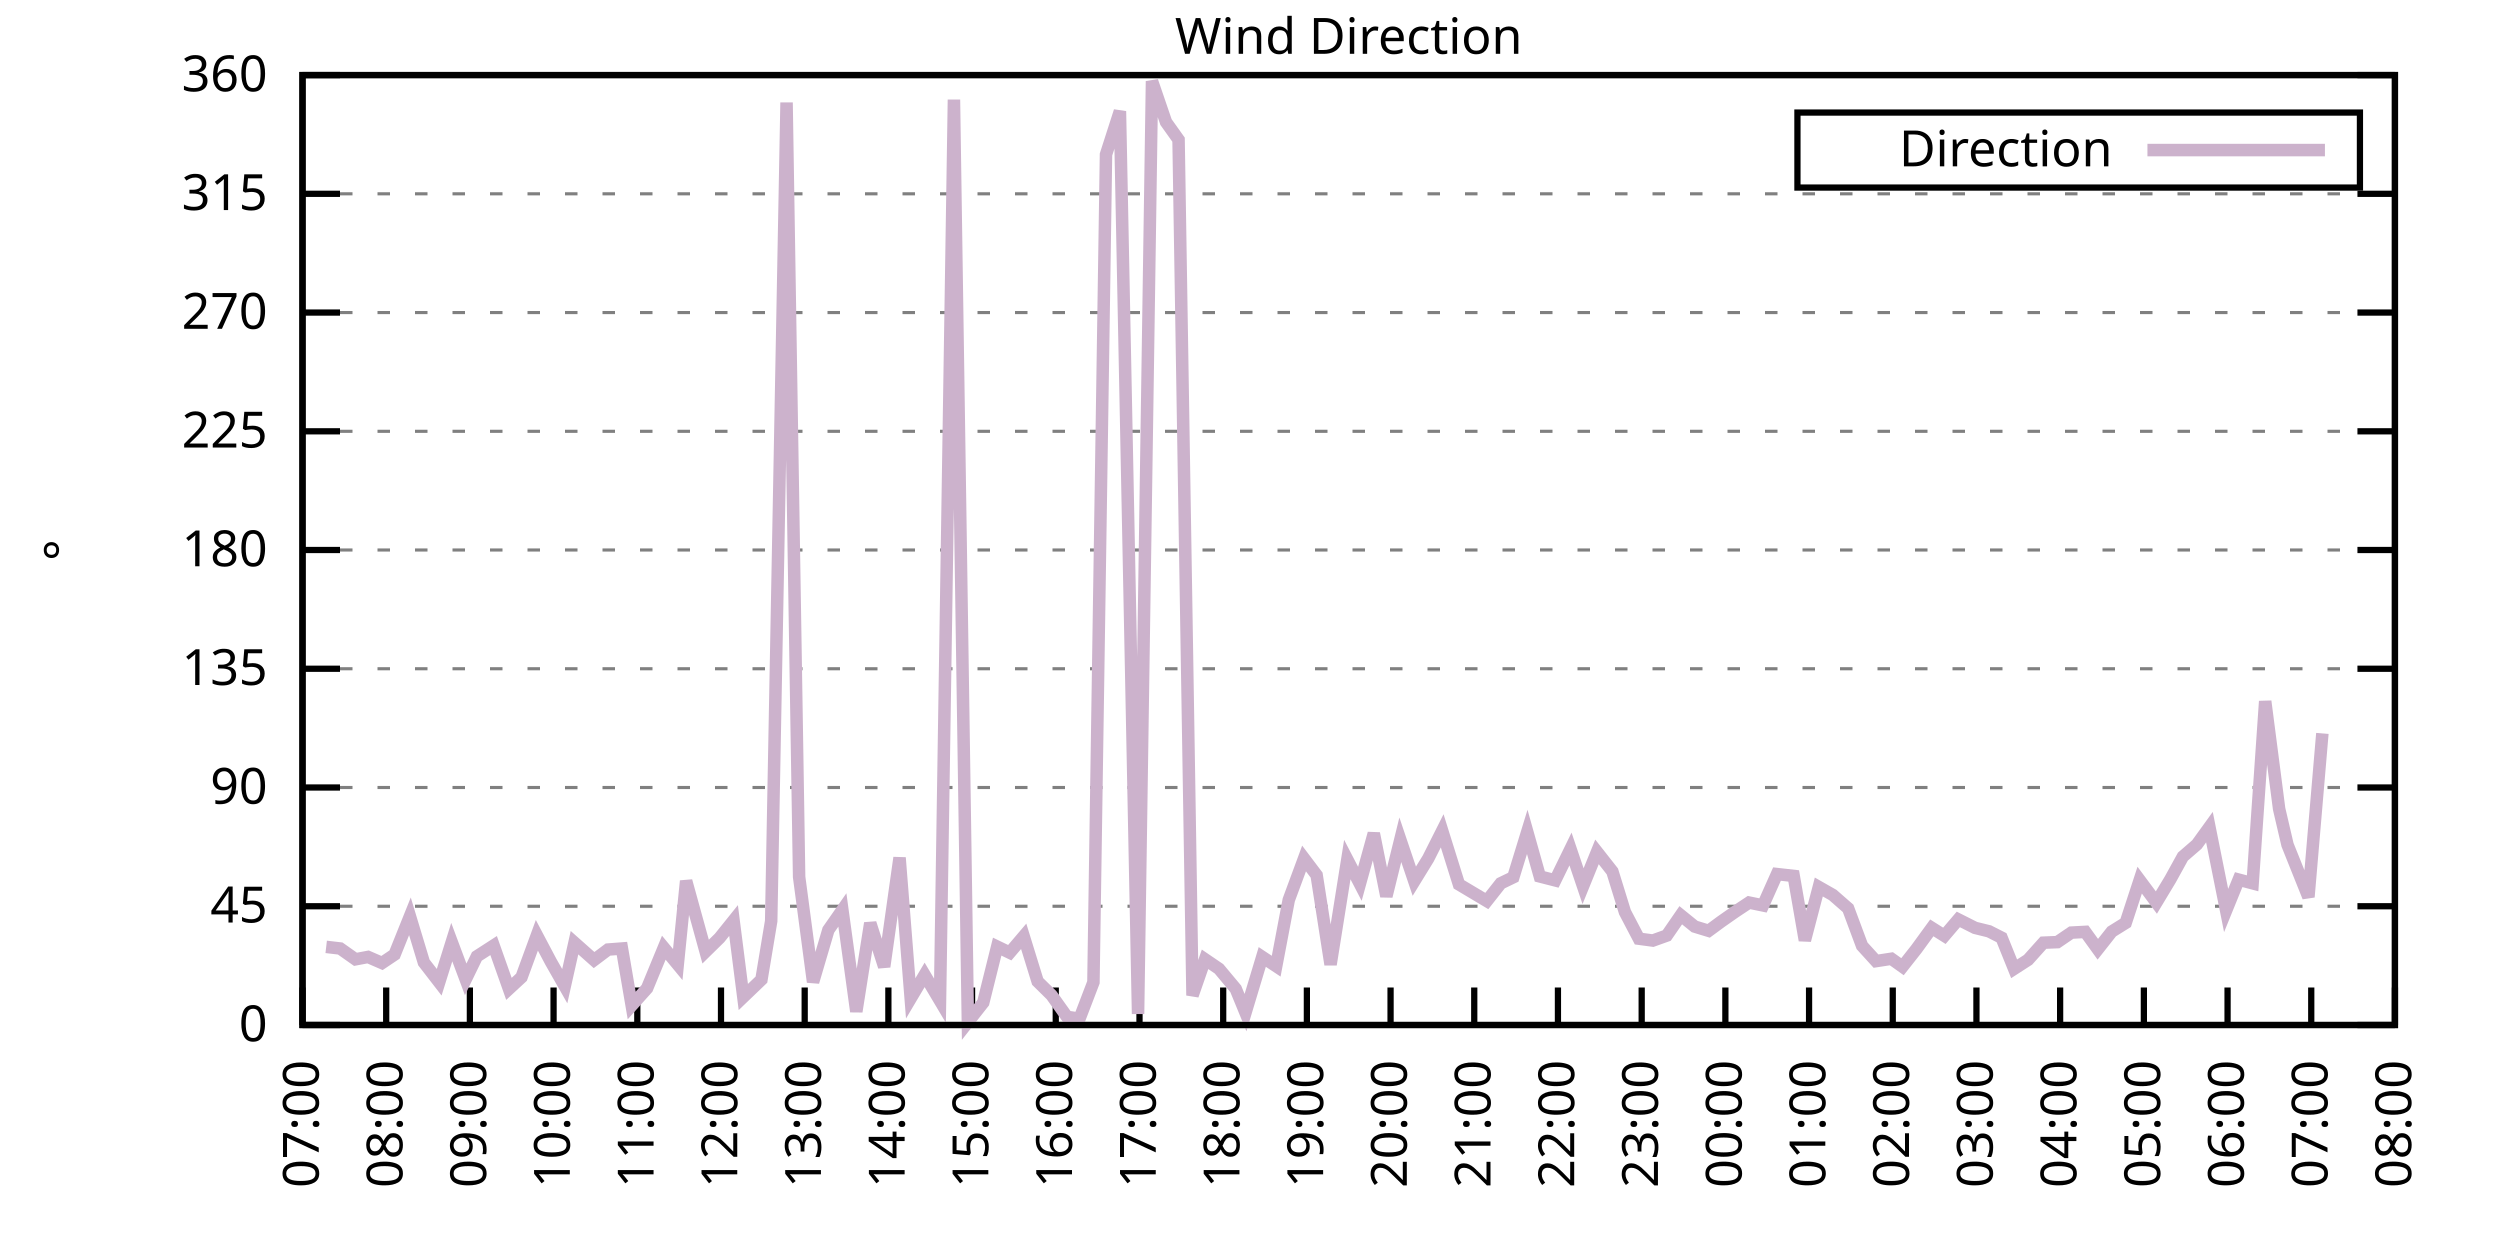
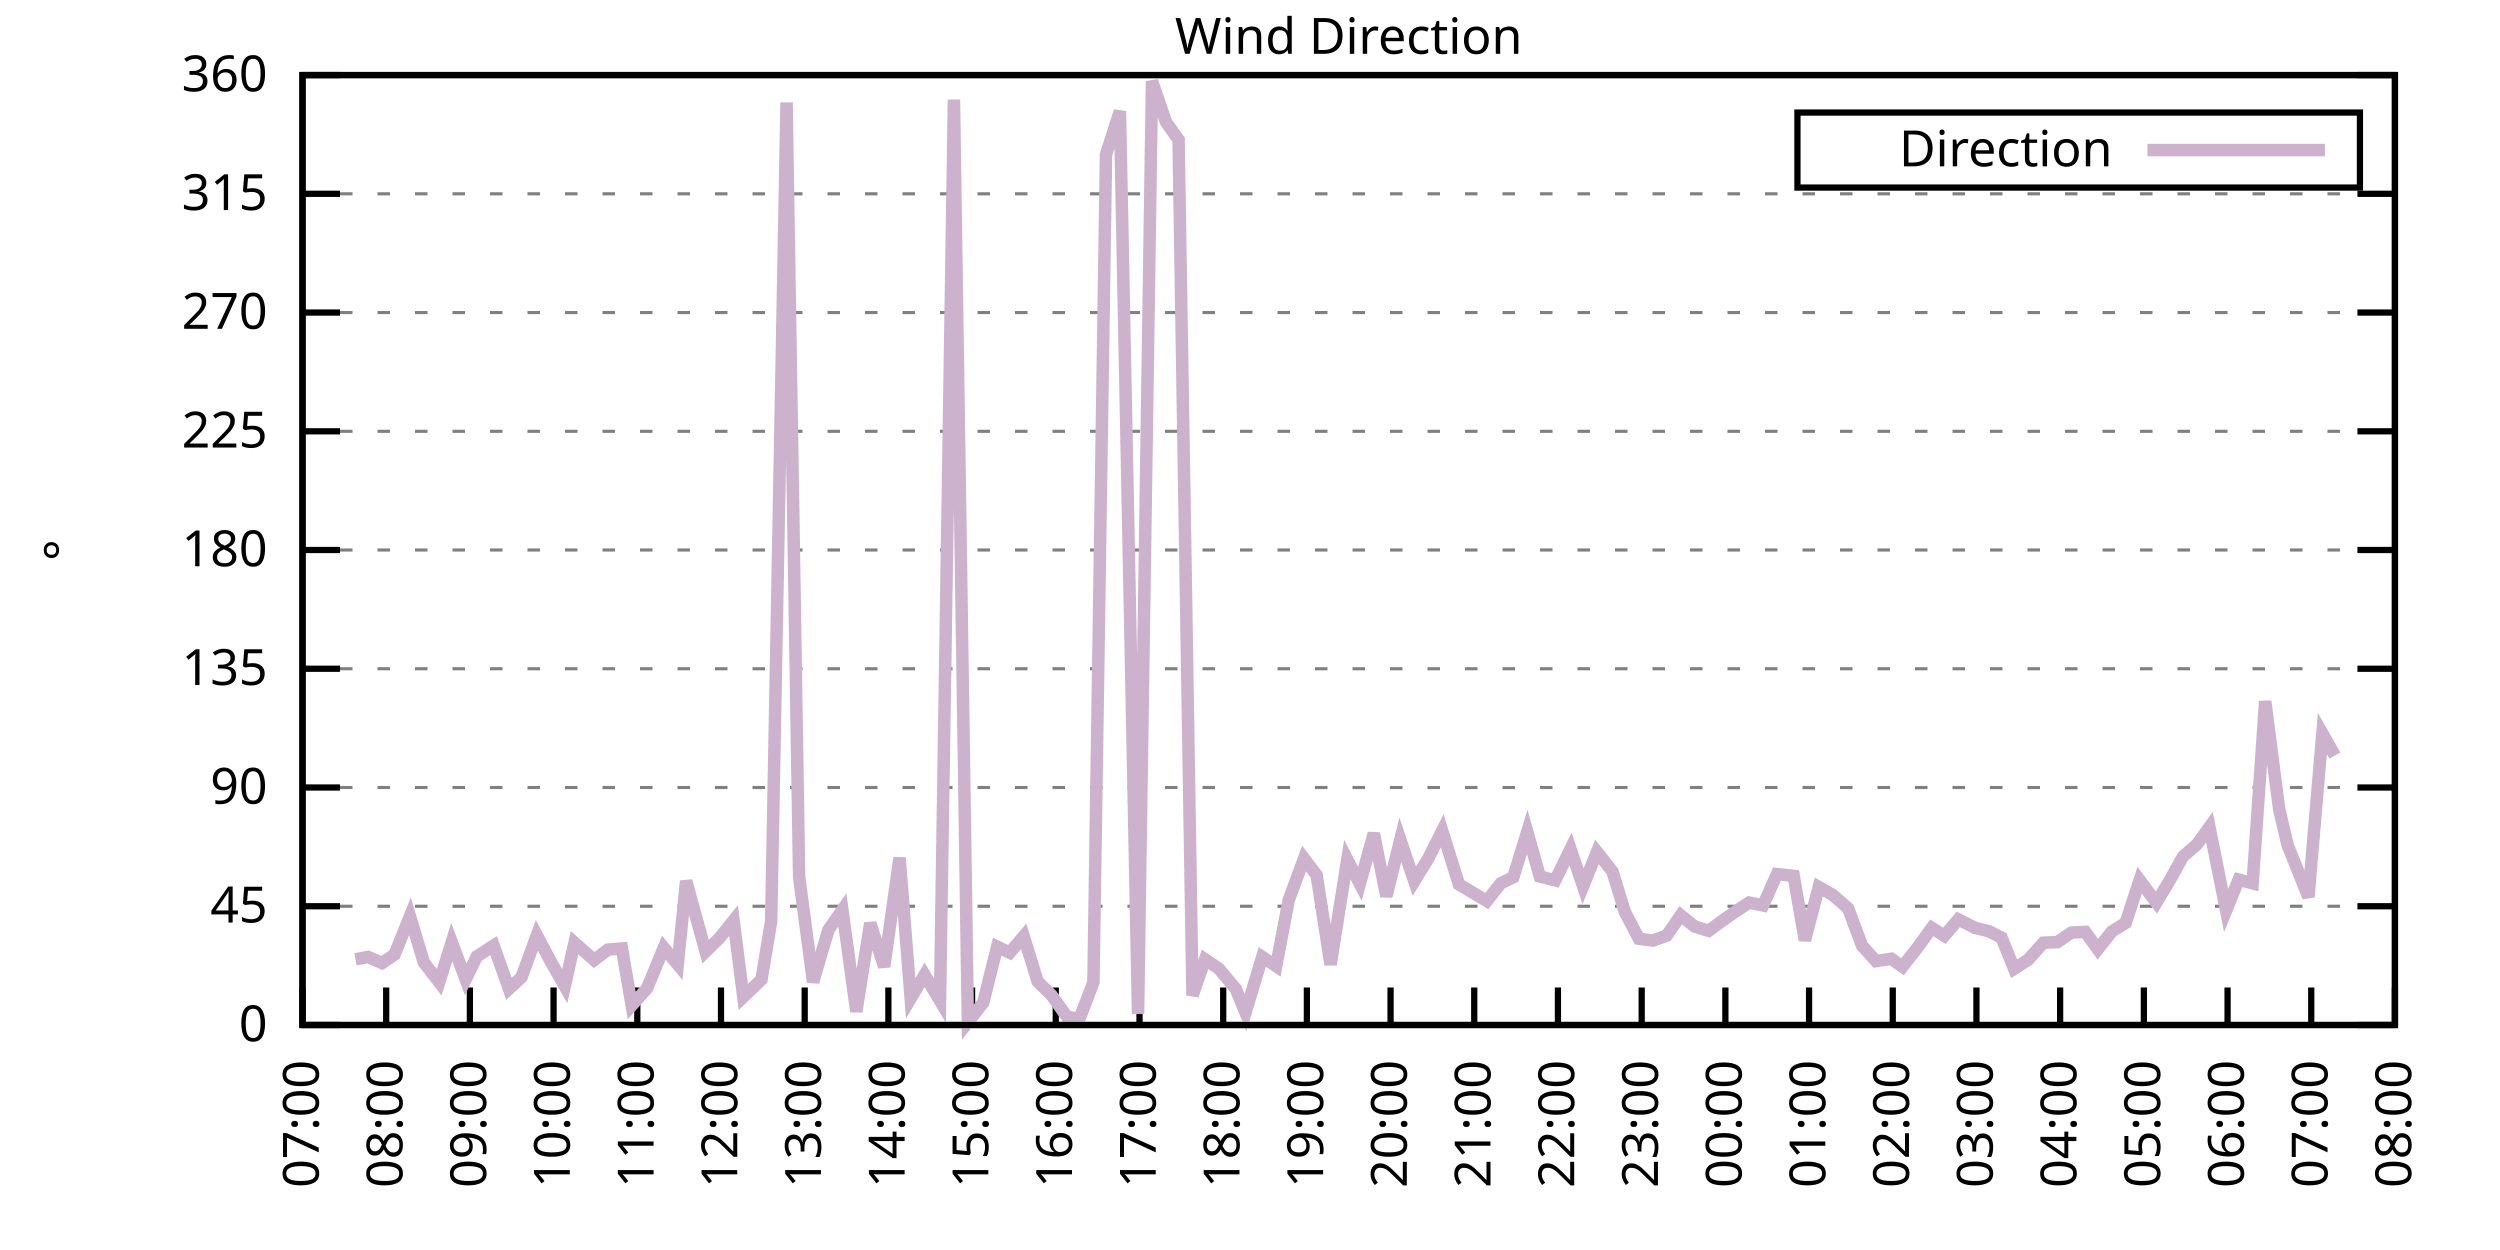
<svg xmlns="http://www.w3.org/2000/svg" xmlns:xlink="http://www.w3.org/1999/xlink" width="400" height="200" viewBox="0 0 400 200">
  <g id="gnuplot_canvas">
    <rect x="0" y="0" width="400" height="200" fill="none" />
    <defs>
      <circle id="gpDot" r="0.5" stroke-width="0.5" stroke="currentColor" />
      <path id="gpPt0" stroke-width="0.333" stroke="currentColor" d="M-1,0 h2 M0,-1 v2" />
      <path id="gpPt1" stroke-width="0.333" stroke="currentColor" d="M-1,-1 L1,1 M1,-1 L-1,1" />
      <path id="gpPt2" stroke-width="0.333" stroke="currentColor" d="M-1,0 L1,0 M0,-1 L0,1 M-1,-1 L1,1 M-1,1 L1,-1" />
      <rect id="gpPt3" stroke-width="0.333" stroke="currentColor" x="-1" y="-1" width="2" height="2" />
      <rect id="gpPt4" stroke-width="0.333" stroke="currentColor" fill="currentColor" x="-1" y="-1" width="2" height="2" />
      <circle id="gpPt5" stroke-width="0.333" stroke="currentColor" cx="0" cy="0" r="1" />
      <use xlink:href="#gpPt5" id="gpPt6" fill="currentColor" stroke="none" />
      <path id="gpPt7" stroke-width="0.333" stroke="currentColor" d="M0,-1.33 L-1.33,0.67 L1.33,0.67 z" />
      <use xlink:href="#gpPt7" id="gpPt8" fill="currentColor" stroke="none" />
      <use xlink:href="#gpPt7" id="gpPt9" stroke="currentColor" transform="rotate(180)" />
      <use xlink:href="#gpPt9" id="gpPt10" fill="currentColor" stroke="none" />
      <use xlink:href="#gpPt3" id="gpPt11" stroke="currentColor" transform="rotate(45)" />
      <use xlink:href="#gpPt11" id="gpPt12" fill="currentColor" stroke="none" />
      <path id="gpPt13" stroke-width="0.333" stroke="currentColor" d="M0,1.330 L1.265,0.411 L0.782,-1.067 L-0.782,-1.076 L-1.265,0.411 z" />
      <use xlink:href="#gpPt13" id="gpPt14" fill="currentColor" stroke="none" />
      <filter id="textbox" filterUnits="objectBoundingBox" x="0" y="0" height="1" width="1">
        <feFlood flood-color="white" flood-opacity="1" result="bgnd" />
        <feComposite in="SourceGraphic" in2="bgnd" operator="atop" />
      </filter>
      <filter id="greybox" filterUnits="objectBoundingBox" x="0" y="0" height="1" width="1">
        <feFlood flood-color="lightgrey" flood-opacity="1" result="grey" />
        <feComposite in="SourceGraphic" in2="grey" operator="atop" />
      </filter>
    </defs>
    <g fill="none" color="white" stroke="currentColor" stroke-width="1.00" stroke-linecap="butt" stroke-linejoin="miter">
</g>
    <g fill="none" color="black" stroke="currentColor" stroke-width="1.00" stroke-linecap="butt" stroke-linejoin="miter">
      <g stroke="none" shape-rendering="crispEdges">
        <polygon fill="rgb(255, 255, 255)" points="48.40,164.00 383.18,164.00 383.18,12.02 48.40,12.02 " />
      </g>
    </g>
    <g fill="none" color="black" stroke="currentColor" stroke-width="1.00" stroke-linecap="butt" stroke-linejoin="miter">
</g>
    <g fill="none" color="black" stroke="black" stroke-width="0.50" stroke-linecap="butt" stroke-linejoin="miter">
</g>
    <g fill="none" color="gray" stroke="currentColor" stroke-width="0.50" stroke-linecap="butt" stroke-linejoin="miter">
      <path stroke="gray" stroke-dasharray="2,4" class="gridline" d="M48.40,164.00 L383.19,164.00  " />
    </g>
    <g fill="none" color="gray" stroke="gray" stroke-width="1.00" stroke-linecap="butt" stroke-linejoin="miter">
</g>
    <g fill="none" color="black" stroke="currentColor" stroke-width="1.00" stroke-linecap="butt" stroke-linejoin="miter">
      <path stroke="black" d="M48.40,164.00 L54.40,164.00 M383.19,164.00 L377.19,164.00  " />
      <g transform="translate(42.80,166.60)" stroke="none" fill="black" font-family="Sans" font-size="8.00" text-anchor="end">
        <text>
          <tspan font-family="Sans"> 0</tspan>
        </text>
      </g>
    </g>
    <g fill="none" color="black" stroke="currentColor" stroke-width="1.00" stroke-linecap="butt" stroke-linejoin="miter">
</g>
    <g fill="none" color="black" stroke="black" stroke-width="0.50" stroke-linecap="butt" stroke-linejoin="miter">
</g>
    <g fill="none" color="gray" stroke="currentColor" stroke-width="0.50" stroke-linecap="butt" stroke-linejoin="miter">
      <path stroke="gray" stroke-dasharray="2,4" class="gridline" d="M48.40,145.00 L383.19,145.00  " />
    </g>
    <g fill="none" color="gray" stroke="gray" stroke-width="1.00" stroke-linecap="butt" stroke-linejoin="miter">
</g>
    <g fill="none" color="black" stroke="currentColor" stroke-width="1.00" stroke-linecap="butt" stroke-linejoin="miter">
      <path stroke="black" d="M48.40,145.00 L54.40,145.00 M383.19,145.00 L377.19,145.00  " />
      <g transform="translate(42.80,147.60)" stroke="none" fill="black" font-family="Sans" font-size="8.00" text-anchor="end">
        <text>
          <tspan font-family="Sans"> 45</tspan>
        </text>
      </g>
    </g>
    <g fill="none" color="black" stroke="currentColor" stroke-width="1.00" stroke-linecap="butt" stroke-linejoin="miter">
</g>
    <g fill="none" color="black" stroke="black" stroke-width="0.50" stroke-linecap="butt" stroke-linejoin="miter">
</g>
    <g fill="none" color="gray" stroke="currentColor" stroke-width="0.50" stroke-linecap="butt" stroke-linejoin="miter">
      <path stroke="gray" stroke-dasharray="2,4" class="gridline" d="M48.40,126.00 L383.19,126.00  " />
    </g>
    <g fill="none" color="gray" stroke="gray" stroke-width="1.00" stroke-linecap="butt" stroke-linejoin="miter">
</g>
    <g fill="none" color="black" stroke="currentColor" stroke-width="1.00" stroke-linecap="butt" stroke-linejoin="miter">
      <path stroke="black" d="M48.40,126.00 L54.40,126.00 M383.19,126.00 L377.19,126.00  " />
      <g transform="translate(42.80,128.60)" stroke="none" fill="black" font-family="Sans" font-size="8.00" text-anchor="end">
        <text>
          <tspan font-family="Sans"> 90</tspan>
        </text>
      </g>
    </g>
    <g fill="none" color="black" stroke="currentColor" stroke-width="1.00" stroke-linecap="butt" stroke-linejoin="miter">
</g>
    <g fill="none" color="black" stroke="black" stroke-width="0.50" stroke-linecap="butt" stroke-linejoin="miter">
</g>
    <g fill="none" color="gray" stroke="currentColor" stroke-width="0.50" stroke-linecap="butt" stroke-linejoin="miter">
      <path stroke="gray" stroke-dasharray="2,4" class="gridline" d="M48.40,107.00 L383.19,107.00  " />
    </g>
    <g fill="none" color="gray" stroke="gray" stroke-width="1.00" stroke-linecap="butt" stroke-linejoin="miter">
</g>
    <g fill="none" color="black" stroke="currentColor" stroke-width="1.00" stroke-linecap="butt" stroke-linejoin="miter">
      <path stroke="black" d="M48.40,107.00 L54.40,107.00 M383.19,107.00 L377.19,107.00  " />
      <g transform="translate(42.80,109.60)" stroke="none" fill="black" font-family="Sans" font-size="8.00" text-anchor="end">
        <text>
          <tspan font-family="Sans"> 135</tspan>
        </text>
      </g>
    </g>
    <g fill="none" color="black" stroke="currentColor" stroke-width="1.00" stroke-linecap="butt" stroke-linejoin="miter">
</g>
    <g fill="none" color="black" stroke="black" stroke-width="0.50" stroke-linecap="butt" stroke-linejoin="miter">
</g>
    <g fill="none" color="gray" stroke="currentColor" stroke-width="0.50" stroke-linecap="butt" stroke-linejoin="miter">
      <path stroke="gray" stroke-dasharray="2,4" class="gridline" d="M48.40,88.00 L383.19,88.00  " />
    </g>
    <g fill="none" color="gray" stroke="gray" stroke-width="1.00" stroke-linecap="butt" stroke-linejoin="miter">
</g>
    <g fill="none" color="black" stroke="currentColor" stroke-width="1.00" stroke-linecap="butt" stroke-linejoin="miter">
      <path stroke="black" d="M48.40,88.00 L54.40,88.00 M383.19,88.00 L377.19,88.00  " />
      <g transform="translate(42.80,90.60)" stroke="none" fill="black" font-family="Sans" font-size="8.00" text-anchor="end">
        <text>
          <tspan font-family="Sans"> 180</tspan>
        </text>
      </g>
    </g>
    <g fill="none" color="black" stroke="currentColor" stroke-width="1.00" stroke-linecap="butt" stroke-linejoin="miter">
</g>
    <g fill="none" color="black" stroke="black" stroke-width="0.50" stroke-linecap="butt" stroke-linejoin="miter">
</g>
    <g fill="none" color="gray" stroke="currentColor" stroke-width="0.50" stroke-linecap="butt" stroke-linejoin="miter">
      <path stroke="gray" stroke-dasharray="2,4" class="gridline" d="M48.40,69.01 L383.19,69.01  " />
    </g>
    <g fill="none" color="gray" stroke="gray" stroke-width="1.00" stroke-linecap="butt" stroke-linejoin="miter">
</g>
    <g fill="none" color="black" stroke="currentColor" stroke-width="1.00" stroke-linecap="butt" stroke-linejoin="miter">
      <path stroke="black" d="M48.40,69.01 L54.40,69.01 M383.19,69.01 L377.19,69.01  " />
      <g transform="translate(42.80,71.61)" stroke="none" fill="black" font-family="Sans" font-size="8.00" text-anchor="end">
        <text>
          <tspan font-family="Sans"> 225</tspan>
        </text>
      </g>
    </g>
    <g fill="none" color="black" stroke="currentColor" stroke-width="1.00" stroke-linecap="butt" stroke-linejoin="miter">
</g>
    <g fill="none" color="black" stroke="black" stroke-width="0.50" stroke-linecap="butt" stroke-linejoin="miter">
</g>
    <g fill="none" color="gray" stroke="currentColor" stroke-width="0.50" stroke-linecap="butt" stroke-linejoin="miter">
      <path stroke="gray" stroke-dasharray="2,4" class="gridline" d="M48.40,50.01 L383.19,50.01  " />
    </g>
    <g fill="none" color="gray" stroke="gray" stroke-width="1.00" stroke-linecap="butt" stroke-linejoin="miter">
</g>
    <g fill="none" color="black" stroke="currentColor" stroke-width="1.00" stroke-linecap="butt" stroke-linejoin="miter">
      <path stroke="black" d="M48.40,50.01 L54.40,50.01 M383.19,50.01 L377.19,50.01  " />
      <g transform="translate(42.80,52.61)" stroke="none" fill="black" font-family="Sans" font-size="8.00" text-anchor="end">
        <text>
          <tspan font-family="Sans"> 270</tspan>
        </text>
      </g>
    </g>
    <g fill="none" color="black" stroke="currentColor" stroke-width="1.00" stroke-linecap="butt" stroke-linejoin="miter">
</g>
    <g fill="none" color="black" stroke="black" stroke-width="0.50" stroke-linecap="butt" stroke-linejoin="miter">
</g>
    <g fill="none" color="gray" stroke="currentColor" stroke-width="0.50" stroke-linecap="butt" stroke-linejoin="miter">
      <path stroke="gray" stroke-dasharray="2,4" class="gridline" d="M48.40,31.01 L383.19,31.01  " />
    </g>
    <g fill="none" color="gray" stroke="gray" stroke-width="1.00" stroke-linecap="butt" stroke-linejoin="miter">
</g>
    <g fill="none" color="black" stroke="currentColor" stroke-width="1.00" stroke-linecap="butt" stroke-linejoin="miter">
      <path stroke="black" d="M48.40,31.01 L54.40,31.01 M383.19,31.01 L377.19,31.01  " />
      <g transform="translate(42.80,33.61)" stroke="none" fill="black" font-family="Sans" font-size="8.00" text-anchor="end">
        <text>
          <tspan font-family="Sans"> 315</tspan>
        </text>
      </g>
    </g>
    <g fill="none" color="black" stroke="currentColor" stroke-width="1.00" stroke-linecap="butt" stroke-linejoin="miter">
</g>
    <g fill="none" color="black" stroke="black" stroke-width="0.50" stroke-linecap="butt" stroke-linejoin="miter">
</g>
    <g fill="none" color="gray" stroke="currentColor" stroke-width="0.50" stroke-linecap="butt" stroke-linejoin="miter">
      <path stroke="gray" stroke-dasharray="2,4" class="gridline" d="M48.40,12.01 L383.19,12.01  " />
    </g>
    <g fill="none" color="gray" stroke="gray" stroke-width="1.00" stroke-linecap="butt" stroke-linejoin="miter">
</g>
    <g fill="none" color="black" stroke="currentColor" stroke-width="1.00" stroke-linecap="butt" stroke-linejoin="miter">
      <path stroke="black" d="M48.40,12.01 L54.40,12.01 M383.19,12.01 L377.19,12.01  " />
      <g transform="translate(42.80,14.61)" stroke="none" fill="black" font-family="Sans" font-size="8.00" text-anchor="end">
        <text>
          <tspan font-family="Sans"> 360</tspan>
        </text>
      </g>
    </g>
    <g fill="none" color="black" stroke="currentColor" stroke-width="1.00" stroke-linecap="butt" stroke-linejoin="miter">
      <path stroke="black" d="M48.40,164.00 L48.40,158.00  " />
      <g transform="translate(51.00,169.60) rotate(270.00)" stroke="none" fill="black" font-family="Sans" font-size="8.00" text-anchor="end">
        <text>
          <tspan font-family="Sans">07:00</tspan>
        </text>
      </g>
    </g>
    <g fill="none" color="black" stroke="currentColor" stroke-width="1.00" stroke-linecap="butt" stroke-linejoin="miter">
      <path stroke="black" d="M61.79,164.00 L61.79,158.00  " />
      <g transform="translate(64.39,169.60) rotate(270.00)" stroke="none" fill="black" font-family="Sans" font-size="8.00" text-anchor="end">
        <text>
          <tspan font-family="Sans">08:00</tspan>
        </text>
      </g>
    </g>
    <g fill="none" color="black" stroke="currentColor" stroke-width="1.00" stroke-linecap="butt" stroke-linejoin="miter">
      <path stroke="black" d="M75.18,164.00 L75.18,158.00  " />
      <g transform="translate(77.78,169.60) rotate(270.00)" stroke="none" fill="black" font-family="Sans" font-size="8.00" text-anchor="end">
        <text>
          <tspan font-family="Sans">09:00</tspan>
        </text>
      </g>
    </g>
    <g fill="none" color="black" stroke="currentColor" stroke-width="1.00" stroke-linecap="butt" stroke-linejoin="miter">
      <path stroke="black" d="M88.57,164.00 L88.57,158.00  " />
      <g transform="translate(91.17,169.60) rotate(270.00)" stroke="none" fill="black" font-family="Sans" font-size="8.00" text-anchor="end">
        <text>
          <tspan font-family="Sans">10:00</tspan>
        </text>
      </g>
    </g>
    <g fill="none" color="black" stroke="currentColor" stroke-width="1.00" stroke-linecap="butt" stroke-linejoin="miter">
      <path stroke="black" d="M101.97,164.00 L101.97,158.00  " />
      <g transform="translate(104.57,169.60) rotate(270.00)" stroke="none" fill="black" font-family="Sans" font-size="8.00" text-anchor="end">
        <text>
          <tspan font-family="Sans">11:00</tspan>
        </text>
      </g>
    </g>
    <g fill="none" color="black" stroke="currentColor" stroke-width="1.00" stroke-linecap="butt" stroke-linejoin="miter">
      <path stroke="black" d="M115.36,164.00 L115.36,158.00  " />
      <g transform="translate(117.96,169.60) rotate(270.00)" stroke="none" fill="black" font-family="Sans" font-size="8.00" text-anchor="end">
        <text>
          <tspan font-family="Sans">12:00</tspan>
        </text>
      </g>
    </g>
    <g fill="none" color="black" stroke="currentColor" stroke-width="1.00" stroke-linecap="butt" stroke-linejoin="miter">
      <path stroke="black" d="M128.75,164.00 L128.75,158.00  " />
      <g transform="translate(131.35,169.60) rotate(270.00)" stroke="none" fill="black" font-family="Sans" font-size="8.00" text-anchor="end">
        <text>
          <tspan font-family="Sans">13:00</tspan>
        </text>
      </g>
    </g>
    <g fill="none" color="black" stroke="currentColor" stroke-width="1.00" stroke-linecap="butt" stroke-linejoin="miter">
      <path stroke="black" d="M142.14,164.00 L142.14,158.00  " />
      <g transform="translate(144.74,169.60) rotate(270.00)" stroke="none" fill="black" font-family="Sans" font-size="8.00" text-anchor="end">
        <text>
          <tspan font-family="Sans">14:00</tspan>
        </text>
      </g>
    </g>
    <g fill="none" color="black" stroke="currentColor" stroke-width="1.00" stroke-linecap="butt" stroke-linejoin="miter">
      <path stroke="black" d="M155.53,164.00 L155.53,158.00  " />
      <g transform="translate(158.13,169.60) rotate(270.00)" stroke="none" fill="black" font-family="Sans" font-size="8.00" text-anchor="end">
        <text>
          <tspan font-family="Sans">15:00</tspan>
        </text>
      </g>
    </g>
    <g fill="none" color="black" stroke="currentColor" stroke-width="1.00" stroke-linecap="butt" stroke-linejoin="miter">
      <path stroke="black" d="M168.92,164.00 L168.92,158.00  " />
      <g transform="translate(171.52,169.60) rotate(270.00)" stroke="none" fill="black" font-family="Sans" font-size="8.00" text-anchor="end">
        <text>
          <tspan font-family="Sans">16:00</tspan>
        </text>
      </g>
    </g>
    <g fill="none" color="black" stroke="currentColor" stroke-width="1.00" stroke-linecap="butt" stroke-linejoin="miter">
      <path stroke="black" d="M182.32,164.00 L182.32,158.00  " />
      <g transform="translate(184.92,169.60) rotate(270.00)" stroke="none" fill="black" font-family="Sans" font-size="8.00" text-anchor="end">
        <text>
          <tspan font-family="Sans">17:00</tspan>
        </text>
      </g>
    </g>
    <g fill="none" color="black" stroke="currentColor" stroke-width="1.00" stroke-linecap="butt" stroke-linejoin="miter">
      <path stroke="black" d="M195.71,164.00 L195.71,158.00  " />
      <g transform="translate(198.31,169.60) rotate(270.00)" stroke="none" fill="black" font-family="Sans" font-size="8.00" text-anchor="end">
        <text>
          <tspan font-family="Sans">18:00</tspan>
        </text>
      </g>
    </g>
    <g fill="none" color="black" stroke="currentColor" stroke-width="1.00" stroke-linecap="butt" stroke-linejoin="miter">
      <path stroke="black" d="M209.10,164.00 L209.10,158.00  " />
      <g transform="translate(211.70,169.60) rotate(270.00)" stroke="none" fill="black" font-family="Sans" font-size="8.00" text-anchor="end">
        <text>
          <tspan font-family="Sans">19:00</tspan>
        </text>
      </g>
    </g>
    <g fill="none" color="black" stroke="currentColor" stroke-width="1.00" stroke-linecap="butt" stroke-linejoin="miter">
      <path stroke="black" d="M222.49,164.00 L222.49,158.00  " />
      <g transform="translate(225.09,169.60) rotate(270.00)" stroke="none" fill="black" font-family="Sans" font-size="8.00" text-anchor="end">
        <text>
          <tspan font-family="Sans">20:00</tspan>
        </text>
      </g>
    </g>
    <g fill="none" color="black" stroke="currentColor" stroke-width="1.00" stroke-linecap="butt" stroke-linejoin="miter">
      <path stroke="black" d="M235.88,164.00 L235.88,158.00  " />
      <g transform="translate(238.48,169.60) rotate(270.00)" stroke="none" fill="black" font-family="Sans" font-size="8.00" text-anchor="end">
        <text>
          <tspan font-family="Sans">21:00</tspan>
        </text>
      </g>
    </g>
    <g fill="none" color="black" stroke="currentColor" stroke-width="1.00" stroke-linecap="butt" stroke-linejoin="miter">
      <path stroke="black" d="M249.27,164.00 L249.27,158.00  " />
      <g transform="translate(251.87,169.60) rotate(270.00)" stroke="none" fill="black" font-family="Sans" font-size="8.00" text-anchor="end">
        <text>
          <tspan font-family="Sans">22:00</tspan>
        </text>
      </g>
    </g>
    <g fill="none" color="black" stroke="currentColor" stroke-width="1.00" stroke-linecap="butt" stroke-linejoin="miter">
      <path stroke="black" d="M262.67,164.00 L262.67,158.00  " />
      <g transform="translate(265.27,169.60) rotate(270.00)" stroke="none" fill="black" font-family="Sans" font-size="8.00" text-anchor="end">
        <text>
          <tspan font-family="Sans">23:00</tspan>
        </text>
      </g>
    </g>
    <g fill="none" color="black" stroke="currentColor" stroke-width="1.00" stroke-linecap="butt" stroke-linejoin="miter">
      <path stroke="black" d="M276.06,164.00 L276.06,158.00  " />
      <g transform="translate(278.66,169.60) rotate(270.00)" stroke="none" fill="black" font-family="Sans" font-size="8.00" text-anchor="end">
        <text>
          <tspan font-family="Sans">00:00</tspan>
        </text>
      </g>
    </g>
    <g fill="none" color="black" stroke="currentColor" stroke-width="1.00" stroke-linecap="butt" stroke-linejoin="miter">
      <path stroke="black" d="M289.45,164.00 L289.45,158.00  " />
      <g transform="translate(292.05,169.60) rotate(270.00)" stroke="none" fill="black" font-family="Sans" font-size="8.00" text-anchor="end">
        <text>
          <tspan font-family="Sans">01:00</tspan>
        </text>
      </g>
    </g>
    <g fill="none" color="black" stroke="currentColor" stroke-width="1.00" stroke-linecap="butt" stroke-linejoin="miter">
      <path stroke="black" d="M302.84,164.00 L302.84,158.00  " />
      <g transform="translate(305.44,169.60) rotate(270.00)" stroke="none" fill="black" font-family="Sans" font-size="8.00" text-anchor="end">
        <text>
          <tspan font-family="Sans">02:00</tspan>
        </text>
      </g>
    </g>
    <g fill="none" color="black" stroke="currentColor" stroke-width="1.00" stroke-linecap="butt" stroke-linejoin="miter">
      <path stroke="black" d="M316.23,164.00 L316.23,158.00  " />
      <g transform="translate(318.83,169.60) rotate(270.00)" stroke="none" fill="black" font-family="Sans" font-size="8.00" text-anchor="end">
        <text>
          <tspan font-family="Sans">03:00</tspan>
        </text>
      </g>
    </g>
    <g fill="none" color="black" stroke="currentColor" stroke-width="1.00" stroke-linecap="butt" stroke-linejoin="miter">
      <path stroke="black" d="M329.62,164.00 L329.62,158.00  " />
      <g transform="translate(332.22,169.60) rotate(270.00)" stroke="none" fill="black" font-family="Sans" font-size="8.00" text-anchor="end">
        <text>
          <tspan font-family="Sans">04:00</tspan>
        </text>
      </g>
    </g>
    <g fill="none" color="black" stroke="currentColor" stroke-width="1.00" stroke-linecap="butt" stroke-linejoin="miter">
      <path stroke="black" d="M343.02,164.00 L343.02,158.00  " />
      <g transform="translate(345.62,169.60) rotate(270.00)" stroke="none" fill="black" font-family="Sans" font-size="8.00" text-anchor="end">
        <text>
          <tspan font-family="Sans">05:00</tspan>
        </text>
      </g>
    </g>
    <g fill="none" color="black" stroke="currentColor" stroke-width="1.00" stroke-linecap="butt" stroke-linejoin="miter">
      <path stroke="black" d="M356.41,164.00 L356.41,158.00  " />
      <g transform="translate(359.01,169.60) rotate(270.00)" stroke="none" fill="black" font-family="Sans" font-size="8.00" text-anchor="end">
        <text>
          <tspan font-family="Sans">06:00</tspan>
        </text>
      </g>
    </g>
    <g fill="none" color="black" stroke="currentColor" stroke-width="1.00" stroke-linecap="butt" stroke-linejoin="miter">
      <path stroke="black" d="M369.80,164.00 L369.80,158.00  " />
      <g transform="translate(372.40,169.60) rotate(270.00)" stroke="none" fill="black" font-family="Sans" font-size="8.00" text-anchor="end">
        <text>
          <tspan font-family="Sans">07:00</tspan>
        </text>
      </g>
    </g>
    <g fill="none" color="black" stroke="currentColor" stroke-width="1.00" stroke-linecap="butt" stroke-linejoin="miter">
      <path stroke="black" d="M383.19,164.00 L383.19,158.00  " />
      <g transform="translate(385.79,169.60) rotate(270.00)" stroke="none" fill="black" font-family="Sans" font-size="8.00" text-anchor="end">
        <text>
          <tspan font-family="Sans">08:00</tspan>
        </text>
      </g>
    </g>
    <g fill="none" color="black" stroke="currentColor" stroke-width="1.00" stroke-linecap="butt" stroke-linejoin="miter">
</g>
    <g fill="none" color="black" stroke="currentColor" stroke-width="1.00" stroke-linecap="butt" stroke-linejoin="miter">
      <path stroke="black" d="M48.40,12.01 L48.40,164.00 L383.19,164.00 L383.19,12.01 L48.40,12.01 Z  " />
    </g>
    <g fill="none" color="black" stroke="currentColor" stroke-width="1.00" stroke-linecap="butt" stroke-linejoin="miter">
</g>
    <g fill="none" color="black" stroke="currentColor" stroke-width="1.00" stroke-linecap="butt" stroke-linejoin="miter">
      <path stroke="black" d="M287.59,30.01 L287.59,18.01 L377.59,18.01 L377.59,30.01 L287.59,30.01 Z  " />
    </g>
    <g id="Wind_direction_plot_1">
      <g fill="none" color="white" stroke="black" stroke-width="2.00" stroke-linecap="butt" stroke-linejoin="miter">
</g>
      <g fill="none" color="black" stroke="currentColor" stroke-width="2.00" stroke-linecap="butt" stroke-linejoin="miter">
        <g transform="translate(337.99,26.61)" stroke="none" fill="black" font-family="Sans" font-size="8.00" text-anchor="end">
          <text>
            <tspan font-family="Sans">Direction</tspan>
          </text>
        </g>
      </g>
      <g fill="none" color="black" stroke="currentColor" stroke-width="2.00" stroke-linecap="butt" stroke-linejoin="miter">
-         <path stroke="rgb(204, 178, 204)" d="M343.59,24.01 L371.99,24.01 M52.19,151.50 L54.43,151.76 L56.88,153.49 L58.89,153.11 L61.12,154.08 L63.13,152.73   L65.59,146.61 L67.82,153.99 L70.27,157.16 L72.28,150.74 L74.51,156.70 L76.30,153.02 L78.98,151.29 L81.43,158.22   L83.44,156.36 L85.90,149.65 L88.13,153.87 L90.36,157.79 L91.92,150.83 L95.05,153.61 L97.28,151.93 L99.51,151.76   L101.07,160.88 L103.53,158.13 L106.21,151.63 L108.44,154.33 L109.78,140.95 L112.90,152.26 L115.13,150.07 L117.37,147.28   L118.93,159.52 L121.83,156.74 L123.39,147.37 L125.85,16.40 L127.86,140.31 L130.09,157.12 L132.54,148.80 L134.78,145.59   L137.01,161.85 L139.24,147.70 L141.47,154.67 L143.93,137.23 L145.71,159.74 L147.94,155.98 L150.40,160.12 L152.63,15.94   L154.86,163.54 L157.32,160.41 L159.55,151.46 L161.56,152.43 L163.79,149.81 L166.02,157.03 L168.25,159.23 L170.71,162.69   L172.72,162.99 L174.95,157.16 L176.96,24.72 L179.19,17.79 L182.09,162.23 L184.32,12.98 L186.56,19.53 L188.57,22.35   L190.80,159.27 L192.81,153.49 L195.04,155.01 L197.72,158.22 L199.28,162.02 L201.96,153.11 L204.19,154.59 L206.20,143.99   L208.65,137.36 L210.66,140.02 L212.89,154.33 L215.57,137.53 L217.58,141.41 L219.81,133.35 L221.82,143.40 L224.05,134.36   L226.29,140.99 L228.52,137.36 L230.75,132.93 L233.43,141.50 L237.89,144.16 L240.12,141.33 L242.13,140.36 L244.36,133.10   L246.37,140.23 L248.83,140.86 L251.28,135.84 L253.29,141.79 L255.52,136.30 L257.98,139.43 L259.99,145.93 L262.22,150.19   L264.45,150.49 L266.68,149.69 L268.92,146.44 L271.15,148.25 L273.38,148.93 L275.39,147.45 L277.62,145.89 L279.85,144.41   L282.08,144.87 L284.32,139.85 L286.99,140.15 L288.78,150.45 L291.01,141.92 L293.24,143.19 L295.70,145.34 L297.93,151.33   L300.16,153.78 L302.62,153.40 L304.40,154.67 L306.63,151.84 L309.09,148.46 L311.10,149.73 L313.33,147.11 L316.01,148.46   L318.24,149.01 L320.25,150.03 L322.26,155.01 L324.49,153.57 L326.95,150.83 L329.18,150.74 L331.41,149.22 L333.64,149.10   L335.65,151.88 L337.88,149.05 L340.11,147.66 L342.35,140.82 L345.02,144.41 L347.26,140.69 L349.26,137.06 L351.50,135.12   L353.51,132.34 L356.18,145.68 L358.19,140.74 L360.42,141.33 L362.43,112.20 L364.66,129.42 L366.00,135.16 L369.35,143.52   L371.58,117.35  " />
+         <path stroke="rgb(204, 178, 204)" d="M343.59,24.01 L371.99,24.01 M56.88,153.49 L58.89,153.11 L61.12,154.08 L63.13,152.73 L65.59,146.61 L67.82,153.99   L70.27,157.16 L72.28,150.74 L74.51,156.70 L76.30,153.02 L78.98,151.29 L81.43,158.22 L83.44,156.36 L85.90,149.65   L88.13,153.87 L90.36,157.79 L91.92,150.83 L95.05,153.61 L97.28,151.93 L99.51,151.76 L101.07,160.88 L103.53,158.13   L106.21,151.63 L108.44,154.33 L109.78,140.95 L112.90,152.26 L115.13,150.07 L117.37,147.28 L118.93,159.52 L121.83,156.74   L123.39,147.37 L125.85,16.40 L127.86,140.31 L130.09,157.12 L132.54,148.80 L134.78,145.59 L137.01,161.85 L139.24,147.70   L141.47,154.67 L143.93,137.23 L145.71,159.74 L147.94,155.98 L150.40,160.12 L152.63,15.94 L154.86,163.54 L157.32,160.41   L159.55,151.46 L161.56,152.43 L163.79,149.81 L166.02,157.03 L168.25,159.23 L170.71,162.69 L172.72,162.99 L174.95,157.16   L176.96,24.72 L179.19,17.79 L182.09,162.23 L184.32,12.98 L186.56,19.53 L188.57,22.35 L190.80,159.27 L192.81,153.49   L195.04,155.01 L197.72,158.22 L199.28,162.02 L201.96,153.11 L204.19,154.59 L206.20,143.99 L208.65,137.36 L210.66,140.02   L212.89,154.33 L215.57,137.53 L217.58,141.41 L219.81,133.35 L221.82,143.40 L224.05,134.36 L226.29,140.99 L228.52,137.36   L230.75,132.93 L233.43,141.50 L237.89,144.16 L240.12,141.33 L242.13,140.36 L244.36,133.10 L246.37,140.23 L248.83,140.86   L251.28,135.84 L253.29,141.79 L255.52,136.30 L257.98,139.43 L259.99,145.93 L262.22,150.19 L264.45,150.49 L266.68,149.69   L268.92,146.44 L271.15,148.25 L273.38,148.93 L275.39,147.45 L277.62,145.89 L279.85,144.41 L282.08,144.87 L284.32,139.85   L286.99,140.15 L288.78,150.45 L291.01,141.92 L293.24,143.19 L295.70,145.34 L297.93,151.33 L300.16,153.78 L302.62,153.40   L304.40,154.67 L306.63,151.84 L309.09,148.46 L311.10,149.73 L313.33,147.11 L316.01,148.46 L318.24,149.01 L320.25,150.03   L322.26,155.01 L324.49,153.57 L326.95,150.83 L329.18,150.74 L331.41,149.22 L333.64,149.10 L335.65,151.88 L337.88,149.05   L340.11,147.66 L342.35,140.82 L345.02,144.41 L347.26,140.69 L349.26,137.06 L351.50,135.12 L353.51,132.34 L356.18,145.68   L358.19,140.74 L360.42,141.33 L362.43,112.20 L364.66,129.42 L366.00,135.16 L369.35,143.52 L371.58,117.35 L373.59,120.89    " />
      </g>
    </g>
    <g fill="none" color="black" stroke="currentColor" stroke-width="2.00" stroke-linecap="butt" stroke-linejoin="miter">
</g>
    <g fill="none" color="black" stroke="black" stroke-width="1.00" stroke-linecap="butt" stroke-linejoin="miter">
</g>
    <g fill="none" color="black" stroke="currentColor" stroke-width="1.00" stroke-linecap="butt" stroke-linejoin="miter">
      <path stroke="black" d="M48.40,12.01 L48.40,164.00 L383.19,164.00 L383.19,12.01 L48.40,12.01 Z  " />
      <g transform="translate(12.80,88.01) rotate(270.00)" stroke="none" fill="black" font-family="Sans" font-size="8.00" text-anchor="middle">
        <text>
          <tspan font-family="Sans">°</tspan>
        </text>
      </g>
    </g>
    <g fill="none" color="black" stroke="currentColor" stroke-width="1.00" stroke-linecap="butt" stroke-linejoin="miter">
</g>
    <g fill="none" color="black" stroke="currentColor" stroke-width="1.00" stroke-linecap="butt" stroke-linejoin="miter">
      <g transform="translate(215.79,8.61)" stroke="none" fill="black" font-family="Sans" font-size="8.00" text-anchor="middle">
        <text>
          <tspan font-family="Sans">Wind Direction</tspan>
        </text>
      </g>
    </g>
    <g fill="none" color="black" stroke="currentColor" stroke-width="1.00" stroke-linecap="butt" stroke-linejoin="miter">
</g>
  </g>
</svg>
